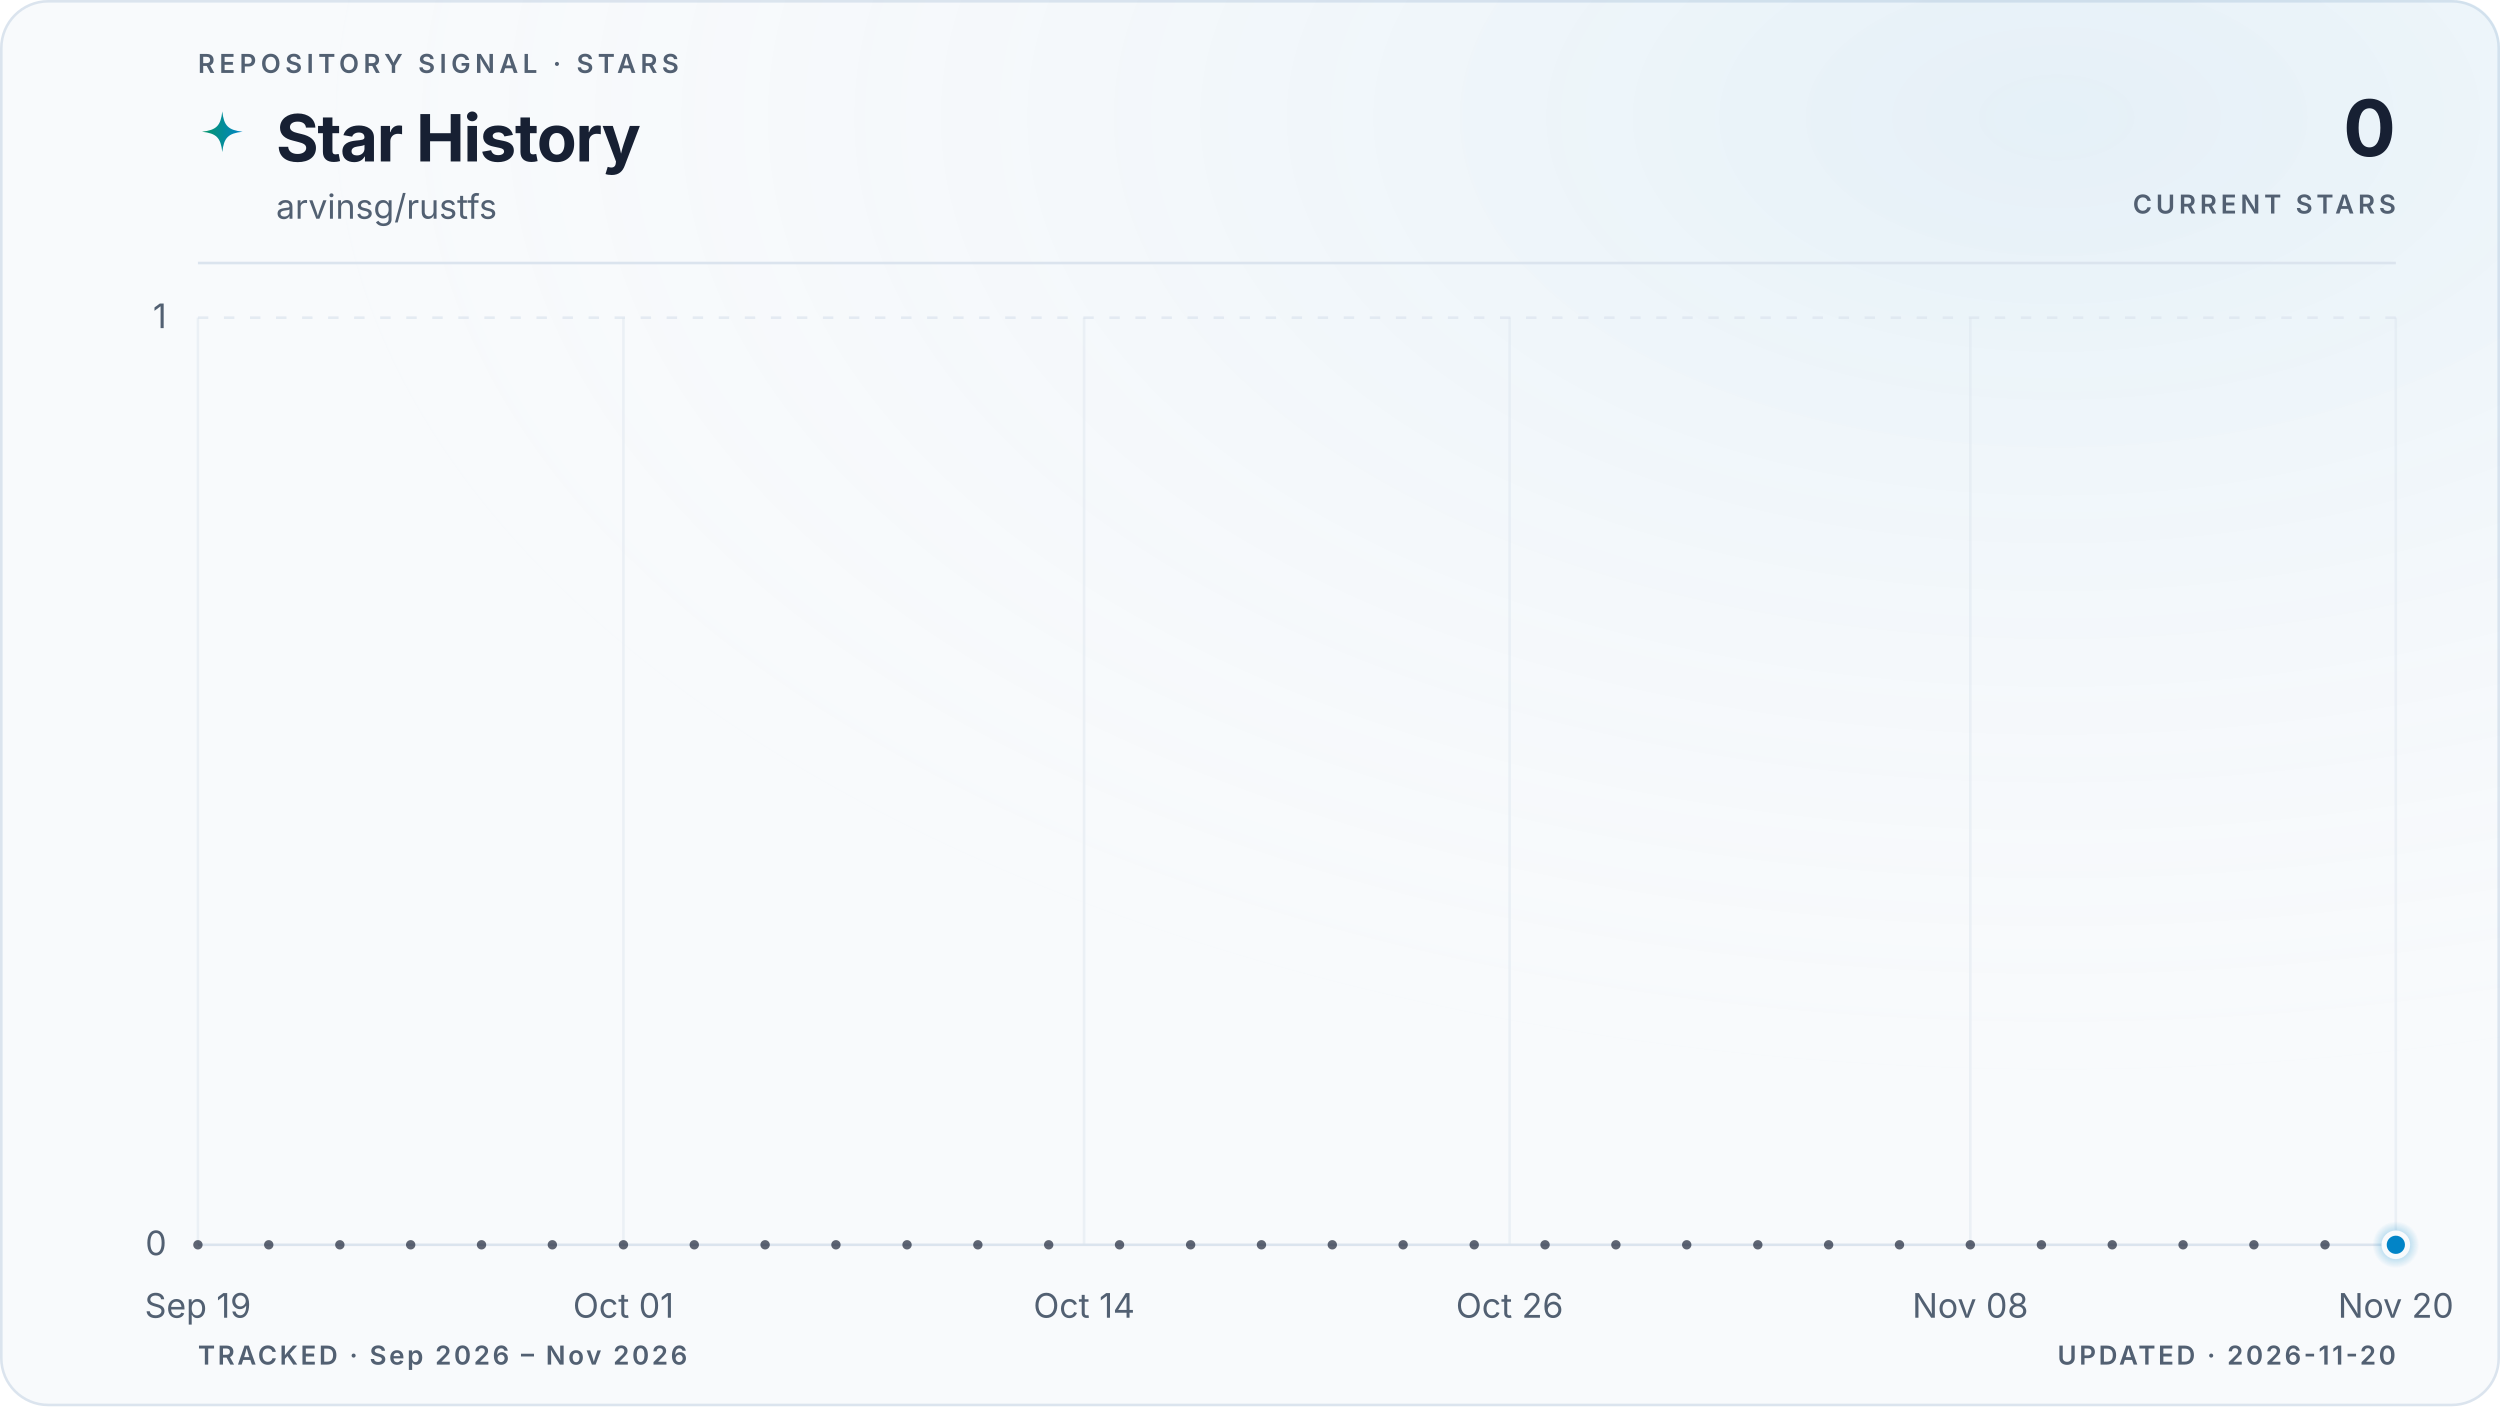
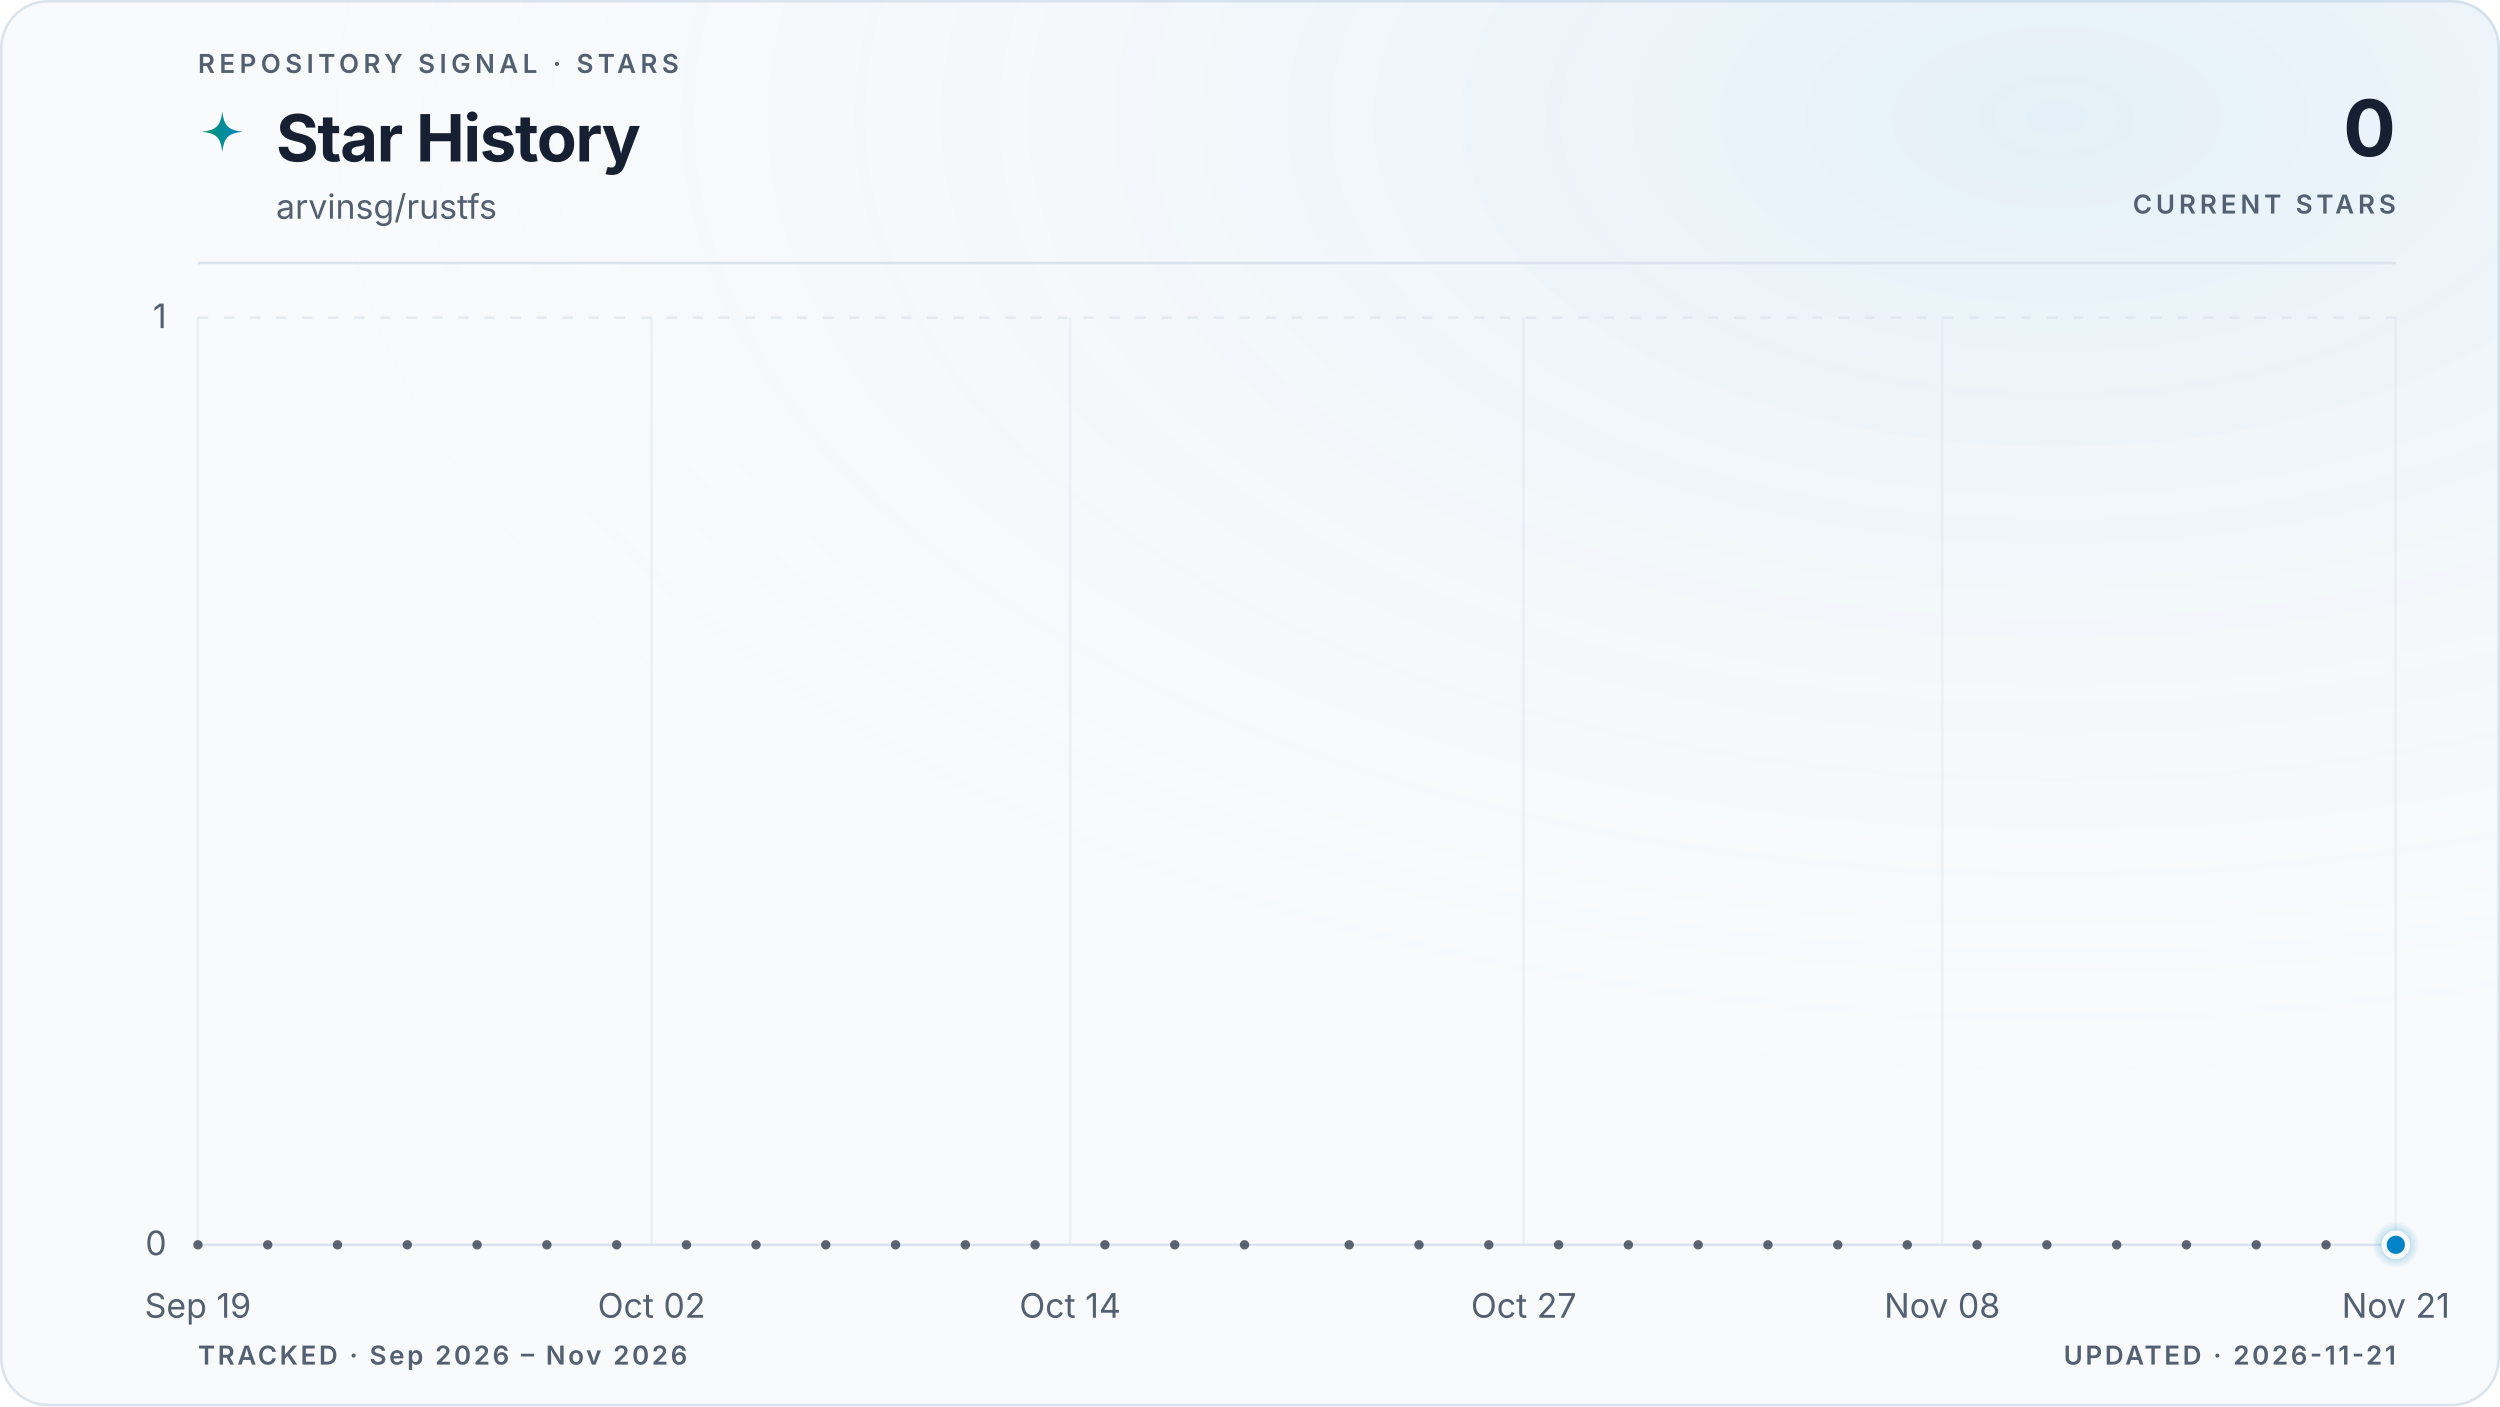
<svg xmlns="http://www.w3.org/2000/svg" viewBox="0 0 960 540" role="img" aria-labelledby="title description" data-style="gradient" data-variant="glow" data-layout="editorial" data-animated="true">
  <defs>
    <linearGradient id="trend" x1="0" y1="0" x2="1" y2="0">
      <stop offset="0%" stop-color="#059669" />
      <stop offset="100%" stop-color="#0284c7" />
    </linearGradient>
    <linearGradient id="area" x1="0" y1="0" x2="0" y2="1">
      <stop offset="0%" stop-color="#059669" stop-opacity="0.22" />
      <stop offset="55%" stop-color="#0284c7" stop-opacity="0.06" />
      <stop offset="100%" stop-color="#0284c7" stop-opacity="0" />
    </linearGradient>
    <radialGradient id="marker-halo" cx="50%" cy="50%" r="50%">
      <stop offset="0%" stop-color="#0284c7" stop-opacity="0.55" />
      <stop offset="100%" stop-color="#0284c7" stop-opacity="0" />
    </radialGradient>
    <radialGradient id="surface-glow" cx="82%" cy="8%" r="70%">
      <stop offset="0%" stop-color="#0284c7" stop-opacity="0.08" />
      <stop offset="100%" stop-color="#f8fafc" stop-opacity="0" />
    </radialGradient>
    <filter id="trend-glow" x="-20%" y="-20%" width="140%" height="140%">
      <feGaussianBlur stdDeviation="5" />
    </filter>
  </defs>
  <style>
.trend-enter{transform-box:fill-box;transform-origin:center;animation:trend-enter 520ms cubic-bezier(0.16,1,0.3,1)}
.marker-enter{transform-box:fill-box;transform-origin:center;animation:marker-enter 320ms cubic-bezier(0.16,1,0.3,1) 200ms both}
.marker-pulse{transform-box:fill-box;transform-origin:center;animation:marker-pulse 2.6s ease-out infinite}
@keyframes trend-enter{from{opacity:.35;transform:translateY(10px)}to{opacity:1;transform:translateY(0)}}
@keyframes marker-enter{from{opacity:0;transform:scale(.4)}to{opacity:1;transform:scale(1)}}
@keyframes marker-pulse{0%{opacity:.5;transform:scale(.7)}70%,100%{opacity:0;transform:scale(2.1)}}
@media (prefers-reduced-motion:reduce){.trend-enter,.marker-enter,.marker-pulse{animation:none!important}}
@media (prefers-reduced-motion:reduce){.marker-pulse{opacity:0}}
</style>
  <rect x="0.5" y="0.5" width="959" height="539" fill="#f8fafc" stroke="#dbe4ee" stroke-width="1" rx="18" />
  <rect width="960" height="540" fill="url(#surface-glow)" rx="18" />
  <text x="76" y="28" fill="#526072" font-family="ui-sans-serif, system-ui, -apple-system, BlinkMacSystemFont, 'Segoe UI', sans-serif" font-size="10" font-weight="600" letter-spacing="1.7">REPOSITORY SIGNAL · STARS</text>
  <path d="M12 1c.8 7.1 2.9 9.2 10 10-7.1.8-9.2 2.9-10 10-.8-7.1-2.9-9.2-10-10 7.1-.8 9.2-2.9 10-10Z" transform="translate(76 42) scale(.78)" fill="url(#trend)" aria-hidden="true" />
  <text x="106" y="62" fill="#172033" font-family="ui-sans-serif, system-ui, -apple-system, BlinkMacSystemFont, 'Segoe UI', sans-serif" font-size="25" font-weight="700" letter-spacing="-0.5">Star History</text>
  <text x="106" y="84" fill="#526072" font-family="ui-sans-serif, system-ui, -apple-system, BlinkMacSystemFont, 'Segoe UI', sans-serif" font-size="13">arvinsg/rustfs</text>
  <text x="920" y="60" fill="#172033" font-family="ui-sans-serif, system-ui, -apple-system, BlinkMacSystemFont, 'Segoe UI', sans-serif" font-size="30" font-weight="700" letter-spacing="-0.6" text-anchor="end">0</text>
  <text x="920" y="82" fill="#526072" font-family="ui-sans-serif, system-ui, -apple-system, BlinkMacSystemFont, 'Segoe UI', sans-serif" font-size="10" font-weight="600" letter-spacing="1.5" text-anchor="end">CURRENT STARS</text>
  <line x1="76" y1="101" x2="920" y2="101" stroke="#dbe4ee" stroke-width="1" />
  <line x1="76" y1="478.0" x2="920" y2="478.0" stroke="#dbe4ee" stroke-width="1" stroke-dasharray="0" opacity="1" />
  <text x="64" y="482.0" fill="#526072" font-family="ui-sans-serif, system-ui, -apple-system, BlinkMacSystemFont, 'Segoe UI', sans-serif" font-size="13" text-anchor="end">0</text>
  <line x1="76" y1="122.0" x2="920" y2="122.0" stroke="#dbe4ee" stroke-width="1" stroke-dasharray="4 6" opacity="0.7" />
  <text x="64" y="126.0" fill="#526072" font-family="ui-sans-serif, system-ui, -apple-system, BlinkMacSystemFont, 'Segoe UI', sans-serif" font-size="13" text-anchor="end">1</text>
  <line x1="76.0" y1="122" x2="76.0" y2="478" stroke="#dbe4ee" stroke-width="1" opacity="0.45" />
  <text x="76.0" y="506" fill="#526072" font-family="ui-sans-serif, system-ui, -apple-system, BlinkMacSystemFont, 'Segoe UI', sans-serif" font-size="13" text-anchor="middle">Sep 19</text>
-   <line x1="239.4" y1="122" x2="239.4" y2="478" stroke="#dbe4ee" stroke-width="1" opacity="0.45" />
-   <text x="239.4" y="506" fill="#526072" font-family="ui-sans-serif, system-ui, -apple-system, BlinkMacSystemFont, 'Segoe UI', sans-serif" font-size="13" text-anchor="middle">Oct 01</text>
-   <line x1="416.3" y1="122" x2="416.3" y2="478" stroke="#dbe4ee" stroke-width="1" opacity="0.45" />
-   <text x="416.3" y="506" fill="#526072" font-family="ui-sans-serif, system-ui, -apple-system, BlinkMacSystemFont, 'Segoe UI', sans-serif" font-size="13" text-anchor="middle">Oct 14</text>
-   <line x1="579.7" y1="122" x2="579.7" y2="478" stroke="#dbe4ee" stroke-width="1" opacity="0.45" />
-   <text x="579.7" y="506" fill="#526072" font-family="ui-sans-serif, system-ui, -apple-system, BlinkMacSystemFont, 'Segoe UI', sans-serif" font-size="13" text-anchor="middle">Oct 26</text>
-   <line x1="756.6" y1="122" x2="756.6" y2="478" stroke="#dbe4ee" stroke-width="1" opacity="0.45" />
-   <text x="756.6" y="506" fill="#526072" font-family="ui-sans-serif, system-ui, -apple-system, BlinkMacSystemFont, 'Segoe UI', sans-serif" font-size="13" text-anchor="middle">Nov 08</text>
+   <line x1="250.2" y1="122" x2="250.2" y2="478" stroke="#dbe4ee" stroke-width="1" opacity="0.45" />
+   <text x="250.2" y="506" fill="#526072" font-family="ui-sans-serif, system-ui, -apple-system, BlinkMacSystemFont, 'Segoe UI', sans-serif" font-size="13" text-anchor="middle">Oct 02</text>
+   <line x1="410.9" y1="122" x2="410.9" y2="478" stroke="#dbe4ee" stroke-width="1" opacity="0.45" />
+   <text x="410.9" y="506" fill="#526072" font-family="ui-sans-serif, system-ui, -apple-system, BlinkMacSystemFont, 'Segoe UI', sans-serif" font-size="13" text-anchor="middle">Oct 14</text>
+   <line x1="585.1" y1="122" x2="585.1" y2="478" stroke="#dbe4ee" stroke-width="1" opacity="0.45" />
+   <text x="585.1" y="506" fill="#526072" font-family="ui-sans-serif, system-ui, -apple-system, BlinkMacSystemFont, 'Segoe UI', sans-serif" font-size="13" text-anchor="middle">Oct 27</text>
+   <line x1="745.8" y1="122" x2="745.8" y2="478" stroke="#dbe4ee" stroke-width="1" opacity="0.45" />
+   <text x="745.8" y="506" fill="#526072" font-family="ui-sans-serif, system-ui, -apple-system, BlinkMacSystemFont, 'Segoe UI', sans-serif" font-size="13" text-anchor="middle">Nov 08</text>
  <line x1="920.0" y1="122" x2="920.0" y2="478" stroke="#dbe4ee" stroke-width="1" opacity="0.45" />
-   <text x="920.0" y="506" fill="#526072" font-family="ui-sans-serif, system-ui, -apple-system, BlinkMacSystemFont, 'Segoe UI', sans-serif" font-size="13" text-anchor="middle">Nov 20</text>
+   <text x="920.0" y="506" fill="#526072" font-family="ui-sans-serif, system-ui, -apple-system, BlinkMacSystemFont, 'Segoe UI', sans-serif" font-size="13" text-anchor="middle">Nov 21</text>
  <g class="trend-enter">
-     <path d="M 76.0 478.0 C 80.5 478.0, 85.1 478.0, 89.6 478.0 C 94.2 478.0, 98.7 478.0, 103.2 478.0 C 107.8 478.0, 112.3 478.0, 116.8 478.0 C 121.4 478.0, 125.9 478.0, 130.5 478.0 C 135.0 478.0, 139.5 478.0, 144.1 478.0 C 148.6 478.0, 153.1 478.0, 157.7 478.0 C 162.2 478.0, 166.8 478.0, 171.3 478.0 C 175.8 478.0, 180.4 478.0, 184.9 478.0 C 189.4 478.0, 194.0 478.0, 198.5 478.0 C 203.1 478.0, 207.6 478.0, 212.1 478.0 C 216.7 478.0, 221.2 478.0, 225.7 478.0 C 230.3 478.0, 234.8 478.0, 239.4 478.0 C 243.9 478.0, 248.4 478.0, 253.0 478.0 C 257.5 478.0, 262.0 478.0, 266.6 478.0 C 271.1 478.0, 275.7 478.0, 280.2 478.0 C 284.7 478.0, 289.3 478.0, 293.8 478.0 C 298.3 478.0, 302.9 478.0, 307.4 478.0 C 312.0 478.0, 316.5 478.0, 321.0 478.0 C 325.6 478.0, 330.1 478.0, 334.6 478.0 C 339.2 478.0, 343.7 478.0, 348.3 478.0 C 352.8 478.0, 357.3 478.0, 361.9 478.0 C 366.4 478.0, 370.9 478.0, 375.5 478.0 C 380.0 478.0, 384.6 478.0, 389.1 478.0 C 393.6 478.0, 398.2 478.0, 402.7 478.0 C 407.2 478.0, 411.8 478.0, 416.3 478.0 C 420.9 478.0, 425.4 478.0, 429.9 478.0 C 434.5 478.0, 439.0 478.0, 443.5 478.0 C 448.1 478.0, 452.6 478.0, 457.2 478.0 C 461.7 478.0, 466.2 478.0, 470.8 478.0 C 475.3 478.0, 479.8 478.0, 484.4 478.0 C 488.9 478.0, 493.5 478.0, 498.0 478.0 C 502.5 478.0, 507.1 478.0, 511.6 478.0 C 516.2 478.0, 520.7 478.0, 525.2 478.0 C 529.8 478.0, 534.3 478.0, 538.8 478.0 C 543.4 478.0, 547.9 478.0, 552.5 478.0 C 557.0 478.0, 561.5 478.0, 566.1 478.0 C 570.6 478.0, 575.1 478.0, 579.7 478.0 C 584.2 478.0, 588.8 478.0, 593.3 478.0 C 597.8 478.0, 602.4 478.0, 606.9 478.0 C 611.4 478.0, 616.0 478.0, 620.5 478.0 C 625.1 478.0, 629.6 478.0, 634.1 478.0 C 638.7 478.0, 643.2 478.0, 647.7 478.0 C 652.3 478.0, 656.8 478.0, 661.4 478.0 C 665.9 478.0, 670.4 478.0, 675.0 478.0 C 679.5 478.0, 684.0 478.0, 688.6 478.0 C 693.1 478.0, 697.7 478.0, 702.2 478.0 C 706.7 478.0, 711.3 478.0, 715.8 478.0 C 720.3 478.0, 724.9 478.0, 729.4 478.0 C 734.0 478.0, 738.5 478.0, 743.0 478.0 C 747.6 478.0, 752.1 478.0, 756.6 478.0 C 761.2 478.0, 765.7 478.0, 770.3 478.0 C 774.8 478.0, 779.3 478.0, 783.9 478.0 C 788.4 478.0, 792.9 478.0, 797.5 478.0 C 802.0 478.0, 806.6 478.0, 811.1 478.0 C 815.6 478.0, 820.2 478.0, 824.7 478.0 C 829.2 478.0, 833.8 478.0, 838.3 478.0 C 842.9 478.0, 847.4 478.0, 851.9 478.0 C 856.5 478.0, 861.0 478.0, 865.5 478.0 C 870.1 478.0, 874.6 478.0, 879.2 478.0 C 883.7 478.0, 888.2 478.0, 892.8 478.0 C 897.3 478.0, 901.8 478.0, 906.4 478.0 C 910.9 478.0, 915.5 478.0, 920.0 478.0 L 920.0 478.0 L 76.0 478.0 Z" fill="url(#area)" />
-     <path d="M 76.0 478.0 C 80.5 478.0, 85.1 478.0, 89.6 478.0 C 94.2 478.0, 98.7 478.0, 103.2 478.0 C 107.8 478.0, 112.3 478.0, 116.8 478.0 C 121.4 478.0, 125.9 478.0, 130.5 478.0 C 135.0 478.0, 139.5 478.0, 144.1 478.0 C 148.6 478.0, 153.1 478.0, 157.7 478.0 C 162.2 478.0, 166.8 478.0, 171.3 478.0 C 175.8 478.0, 180.4 478.0, 184.9 478.0 C 189.4 478.0, 194.0 478.0, 198.5 478.0 C 203.1 478.0, 207.6 478.0, 212.1 478.0 C 216.7 478.0, 221.2 478.0, 225.7 478.0 C 230.3 478.0, 234.8 478.0, 239.4 478.0 C 243.9 478.0, 248.4 478.0, 253.0 478.0 C 257.5 478.0, 262.0 478.0, 266.6 478.0 C 271.1 478.0, 275.7 478.0, 280.2 478.0 C 284.7 478.0, 289.3 478.0, 293.8 478.0 C 298.3 478.0, 302.9 478.0, 307.4 478.0 C 312.0 478.0, 316.5 478.0, 321.0 478.0 C 325.6 478.0, 330.1 478.0, 334.6 478.0 C 339.2 478.0, 343.7 478.0, 348.3 478.0 C 352.8 478.0, 357.3 478.0, 361.9 478.0 C 366.4 478.0, 370.9 478.0, 375.5 478.0 C 380.0 478.0, 384.6 478.0, 389.1 478.0 C 393.6 478.0, 398.2 478.0, 402.7 478.0 C 407.2 478.0, 411.8 478.0, 416.3 478.0 C 420.9 478.0, 425.4 478.0, 429.9 478.0 C 434.5 478.0, 439.0 478.0, 443.5 478.0 C 448.1 478.0, 452.6 478.0, 457.2 478.0 C 461.7 478.0, 466.2 478.0, 470.8 478.0 C 475.3 478.0, 479.8 478.0, 484.4 478.0 C 488.9 478.0, 493.5 478.0, 498.0 478.0 C 502.5 478.0, 507.1 478.0, 511.6 478.0 C 516.2 478.0, 520.7 478.0, 525.2 478.0 C 529.8 478.0, 534.3 478.0, 538.8 478.0 C 543.4 478.0, 547.9 478.0, 552.5 478.0 C 557.0 478.0, 561.5 478.0, 566.1 478.0 C 570.6 478.0, 575.1 478.0, 579.7 478.0 C 584.2 478.0, 588.8 478.0, 593.3 478.0 C 597.8 478.0, 602.4 478.0, 606.9 478.0 C 611.4 478.0, 616.0 478.0, 620.5 478.0 C 625.1 478.0, 629.6 478.0, 634.1 478.0 C 638.7 478.0, 643.2 478.0, 647.7 478.0 C 652.3 478.0, 656.8 478.0, 661.4 478.0 C 665.9 478.0, 670.4 478.0, 675.0 478.0 C 679.5 478.0, 684.0 478.0, 688.6 478.0 C 693.1 478.0, 697.7 478.0, 702.2 478.0 C 706.7 478.0, 711.3 478.0, 715.8 478.0 C 720.3 478.0, 724.9 478.0, 729.4 478.0 C 734.0 478.0, 738.5 478.0, 743.0 478.0 C 747.6 478.0, 752.1 478.0, 756.6 478.0 C 761.2 478.0, 765.7 478.0, 770.3 478.0 C 774.8 478.0, 779.3 478.0, 783.9 478.0 C 788.4 478.0, 792.9 478.0, 797.5 478.0 C 802.0 478.0, 806.6 478.0, 811.1 478.0 C 815.6 478.0, 820.2 478.0, 824.7 478.0 C 829.2 478.0, 833.8 478.0, 838.3 478.0 C 842.9 478.0, 847.4 478.0, 851.9 478.0 C 856.5 478.0, 861.0 478.0, 865.5 478.0 C 870.1 478.0, 874.6 478.0, 879.2 478.0 C 883.7 478.0, 888.2 478.0, 892.8 478.0 C 897.3 478.0, 901.8 478.0, 906.4 478.0 C 910.9 478.0, 915.5 478.0, 920.0 478.0" fill="none" stroke="url(#trend)" stroke-width="10" stroke-linecap="round" stroke-linejoin="round" opacity="0.10" filter="url(#trend-glow)" />
-     <path d="M 76.0 478.0 C 80.5 478.0, 85.1 478.0, 89.6 478.0 C 94.2 478.0, 98.7 478.0, 103.2 478.0 C 107.8 478.0, 112.3 478.0, 116.8 478.0 C 121.4 478.0, 125.9 478.0, 130.5 478.0 C 135.0 478.0, 139.5 478.0, 144.1 478.0 C 148.6 478.0, 153.1 478.0, 157.7 478.0 C 162.2 478.0, 166.8 478.0, 171.3 478.0 C 175.8 478.0, 180.4 478.0, 184.9 478.0 C 189.4 478.0, 194.0 478.0, 198.5 478.0 C 203.1 478.0, 207.6 478.0, 212.1 478.0 C 216.7 478.0, 221.2 478.0, 225.7 478.0 C 230.3 478.0, 234.8 478.0, 239.4 478.0 C 243.9 478.0, 248.4 478.0, 253.0 478.0 C 257.5 478.0, 262.0 478.0, 266.6 478.0 C 271.1 478.0, 275.7 478.0, 280.2 478.0 C 284.7 478.0, 289.3 478.0, 293.8 478.0 C 298.3 478.0, 302.9 478.0, 307.4 478.0 C 312.0 478.0, 316.5 478.0, 321.0 478.0 C 325.6 478.0, 330.1 478.0, 334.6 478.0 C 339.2 478.0, 343.7 478.0, 348.3 478.0 C 352.8 478.0, 357.3 478.0, 361.9 478.0 C 366.4 478.0, 370.9 478.0, 375.5 478.0 C 380.0 478.0, 384.6 478.0, 389.1 478.0 C 393.6 478.0, 398.2 478.0, 402.7 478.0 C 407.2 478.0, 411.8 478.0, 416.3 478.0 C 420.9 478.0, 425.4 478.0, 429.9 478.0 C 434.5 478.0, 439.0 478.0, 443.5 478.0 C 448.1 478.0, 452.6 478.0, 457.2 478.0 C 461.7 478.0, 466.2 478.0, 470.8 478.0 C 475.3 478.0, 479.8 478.0, 484.4 478.0 C 488.9 478.0, 493.5 478.0, 498.0 478.0 C 502.5 478.0, 507.1 478.0, 511.6 478.0 C 516.2 478.0, 520.7 478.0, 525.2 478.0 C 529.8 478.0, 534.3 478.0, 538.8 478.0 C 543.4 478.0, 547.9 478.0, 552.5 478.0 C 557.0 478.0, 561.5 478.0, 566.1 478.0 C 570.6 478.0, 575.1 478.0, 579.7 478.0 C 584.2 478.0, 588.8 478.0, 593.3 478.0 C 597.8 478.0, 602.4 478.0, 606.9 478.0 C 611.4 478.0, 616.0 478.0, 620.5 478.0 C 625.1 478.0, 629.6 478.0, 634.1 478.0 C 638.7 478.0, 643.2 478.0, 647.7 478.0 C 652.3 478.0, 656.8 478.0, 661.4 478.0 C 665.9 478.0, 670.4 478.0, 675.0 478.0 C 679.5 478.0, 684.0 478.0, 688.6 478.0 C 693.1 478.0, 697.7 478.0, 702.2 478.0 C 706.7 478.0, 711.3 478.0, 715.8 478.0 C 720.3 478.0, 724.9 478.0, 729.4 478.0 C 734.0 478.0, 738.5 478.0, 743.0 478.0 C 747.6 478.0, 752.1 478.0, 756.6 478.0 C 761.2 478.0, 765.7 478.0, 770.3 478.0 C 774.8 478.0, 779.3 478.0, 783.9 478.0 C 788.4 478.0, 792.9 478.0, 797.5 478.0 C 802.0 478.0, 806.6 478.0, 811.1 478.0 C 815.6 478.0, 820.2 478.0, 824.7 478.0 C 829.2 478.0, 833.8 478.0, 838.3 478.0 C 842.9 478.0, 847.4 478.0, 851.9 478.0 C 856.5 478.0, 861.0 478.0, 865.5 478.0 C 870.1 478.0, 874.6 478.0, 879.2 478.0 C 883.7 478.0, 888.2 478.0, 892.8 478.0 C 897.3 478.0, 901.8 478.0, 906.4 478.0 C 910.9 478.0, 915.5 478.0, 920.0 478.0" fill="none" stroke="url(#trend)" stroke-width="3" stroke-linecap="round" stroke-linejoin="round" />
+     <path d="M 76.0 478.0 C 80.5 478.0, 84.9 478.0, 89.4 478.0 C 93.9 478.0, 98.3 478.0, 102.8 478.0 C 107.3 478.0, 111.7 478.0, 116.2 478.0 C 120.7 478.0, 125.1 478.0, 129.6 478.0 C 134.1 478.0, 138.5 478.0, 143.0 478.0 C 147.4 478.0, 151.9 478.0, 156.4 478.0 C 160.8 478.0, 165.3 478.0, 169.8 478.0 C 174.2 478.0, 178.7 478.0, 183.2 478.0 C 187.6 478.0, 192.1 478.0, 196.6 478.0 C 201.0 478.0, 205.5 478.0, 210.0 478.0 C 214.4 478.0, 218.9 478.0, 223.4 478.0 C 227.8 478.0, 232.3 478.0, 236.8 478.0 C 241.2 478.0, 245.7 478.0, 250.2 478.0 C 254.6 478.0, 259.1 478.0, 263.6 478.0 C 268.0 478.0, 272.5 478.0, 277.0 478.0 C 281.4 478.0, 285.9 478.0, 290.3 478.0 C 294.8 478.0, 299.3 478.0, 303.7 478.0 C 308.2 478.0, 312.7 478.0, 317.1 478.0 C 321.6 478.0, 326.1 478.0, 330.5 478.0 C 335.0 478.0, 339.5 478.0, 343.9 478.0 C 348.4 478.0, 352.9 478.0, 357.3 478.0 C 361.8 478.0, 366.3 478.0, 370.7 478.0 C 375.2 478.0, 379.7 478.0, 384.1 478.0 C 388.6 478.0, 393.1 478.0, 397.5 478.0 C 402.0 478.0, 406.5 478.0, 410.9 478.0 C 415.4 478.0, 419.9 478.0, 424.3 478.0 C 428.8 478.0, 433.2 478.0, 437.7 478.0 C 442.2 478.0, 446.6 478.0, 451.1 478.0 C 455.6 478.0, 460.0 478.0, 464.5 478.0 C 469.0 478.0, 473.4 478.0, 477.9 478.0 C 482.4 478.0, 486.8 478.0, 491.3 478.0 C 495.8 478.0, 500.2 478.0, 504.7 478.0 C 509.2 478.0, 513.6 478.0, 518.1 478.0 C 522.6 478.0, 527.0 478.0, 531.5 478.0 C 536.0 478.0, 540.4 478.0, 544.9 478.0 C 549.4 478.0, 553.8 478.0, 558.3 478.0 C 562.8 478.0, 567.2 478.0, 571.7 478.0 C 576.1 478.0, 580.6 478.0, 585.1 478.0 C 589.5 478.0, 594.0 478.0, 598.5 478.0 C 602.9 478.0, 607.4 478.0, 611.9 478.0 C 616.3 478.0, 620.8 478.0, 625.3 478.0 C 629.7 478.0, 634.2 478.0, 638.7 478.0 C 643.1 478.0, 647.6 478.0, 652.1 478.0 C 656.5 478.0, 661.0 478.0, 665.5 478.0 C 669.9 478.0, 674.4 478.0, 678.9 478.0 C 683.3 478.0, 687.8 478.0, 692.3 478.0 C 696.7 478.0, 701.2 478.0, 705.7 478.0 C 710.1 478.0, 714.6 478.0, 719.0 478.0 C 723.5 478.0, 728.0 478.0, 732.4 478.0 C 736.9 478.0, 741.4 478.0, 745.8 478.0 C 750.3 478.0, 754.8 478.0, 759.2 478.0 C 763.7 478.0, 768.2 478.0, 772.6 478.0 C 777.1 478.0, 781.6 478.0, 786.0 478.0 C 790.5 478.0, 795.0 478.0, 799.4 478.0 C 803.9 478.0, 808.4 478.0, 812.8 478.0 C 817.3 478.0, 821.8 478.0, 826.2 478.0 C 830.7 478.0, 835.2 478.0, 839.6 478.0 C 844.1 478.0, 848.6 478.0, 853.0 478.0 C 857.5 478.0, 861.9 478.0, 866.4 478.0 C 870.9 478.0, 875.3 478.0, 879.8 478.0 C 884.3 478.0, 888.7 478.0, 893.2 478.0 C 897.7 478.0, 902.1 478.0, 906.6 478.0 C 911.1 478.0, 915.5 478.0, 920.0 478.0 L 920.0 478.0 L 76.0 478.0 Z" fill="url(#area)" />
+     <path d="M 76.0 478.0 C 80.5 478.0, 84.9 478.0, 89.4 478.0 C 93.9 478.0, 98.3 478.0, 102.8 478.0 C 107.3 478.0, 111.7 478.0, 116.2 478.0 C 120.7 478.0, 125.1 478.0, 129.6 478.0 C 134.1 478.0, 138.5 478.0, 143.0 478.0 C 147.4 478.0, 151.9 478.0, 156.4 478.0 C 160.8 478.0, 165.3 478.0, 169.8 478.0 C 174.2 478.0, 178.7 478.0, 183.2 478.0 C 187.6 478.0, 192.1 478.0, 196.6 478.0 C 201.0 478.0, 205.5 478.0, 210.0 478.0 C 214.4 478.0, 218.9 478.0, 223.4 478.0 C 227.8 478.0, 232.3 478.0, 236.8 478.0 C 241.2 478.0, 245.7 478.0, 250.2 478.0 C 254.6 478.0, 259.1 478.0, 263.6 478.0 C 268.0 478.0, 272.5 478.0, 277.0 478.0 C 281.4 478.0, 285.9 478.0, 290.3 478.0 C 294.8 478.0, 299.3 478.0, 303.7 478.0 C 308.2 478.0, 312.7 478.0, 317.1 478.0 C 321.6 478.0, 326.1 478.0, 330.5 478.0 C 335.0 478.0, 339.5 478.0, 343.9 478.0 C 348.4 478.0, 352.9 478.0, 357.3 478.0 C 361.8 478.0, 366.3 478.0, 370.7 478.0 C 375.2 478.0, 379.7 478.0, 384.1 478.0 C 388.6 478.0, 393.1 478.0, 397.5 478.0 C 402.0 478.0, 406.5 478.0, 410.9 478.0 C 415.4 478.0, 419.9 478.0, 424.3 478.0 C 428.8 478.0, 433.2 478.0, 437.7 478.0 C 442.2 478.0, 446.6 478.0, 451.1 478.0 C 455.6 478.0, 460.0 478.0, 464.5 478.0 C 469.0 478.0, 473.4 478.0, 477.9 478.0 C 482.4 478.0, 486.8 478.0, 491.3 478.0 C 495.8 478.0, 500.2 478.0, 504.7 478.0 C 509.2 478.0, 513.6 478.0, 518.1 478.0 C 522.6 478.0, 527.0 478.0, 531.5 478.0 C 536.0 478.0, 540.4 478.0, 544.9 478.0 C 549.4 478.0, 553.8 478.0, 558.3 478.0 C 562.8 478.0, 567.2 478.0, 571.7 478.0 C 576.1 478.0, 580.6 478.0, 585.1 478.0 C 589.5 478.0, 594.0 478.0, 598.5 478.0 C 602.9 478.0, 607.4 478.0, 611.9 478.0 C 616.3 478.0, 620.8 478.0, 625.3 478.0 C 629.7 478.0, 634.2 478.0, 638.7 478.0 C 643.1 478.0, 647.6 478.0, 652.1 478.0 C 656.5 478.0, 661.0 478.0, 665.5 478.0 C 669.9 478.0, 674.4 478.0, 678.9 478.0 C 683.3 478.0, 687.8 478.0, 692.3 478.0 C 696.7 478.0, 701.2 478.0, 705.7 478.0 C 710.1 478.0, 714.6 478.0, 719.0 478.0 C 723.5 478.0, 728.0 478.0, 732.4 478.0 C 736.9 478.0, 741.4 478.0, 745.8 478.0 C 750.3 478.0, 754.8 478.0, 759.2 478.0 C 763.7 478.0, 768.2 478.0, 772.6 478.0 C 777.1 478.0, 781.6 478.0, 786.0 478.0 C 790.5 478.0, 795.0 478.0, 799.4 478.0 C 803.9 478.0, 808.4 478.0, 812.8 478.0 C 817.3 478.0, 821.8 478.0, 826.2 478.0 C 830.7 478.0, 835.2 478.0, 839.6 478.0 C 844.1 478.0, 848.6 478.0, 853.0 478.0 C 857.5 478.0, 861.9 478.0, 866.4 478.0 C 870.9 478.0, 875.3 478.0, 879.8 478.0 C 884.3 478.0, 888.7 478.0, 893.2 478.0 C 897.7 478.0, 902.1 478.0, 906.6 478.0 C 911.1 478.0, 915.5 478.0, 920.0 478.0" fill="none" stroke="url(#trend)" stroke-width="10" stroke-linecap="round" stroke-linejoin="round" opacity="0.10" filter="url(#trend-glow)" />
+     <path d="M 76.0 478.0 C 80.5 478.0, 84.9 478.0, 89.4 478.0 C 93.9 478.0, 98.3 478.0, 102.8 478.0 C 107.3 478.0, 111.7 478.0, 116.2 478.0 C 120.7 478.0, 125.1 478.0, 129.6 478.0 C 134.1 478.0, 138.5 478.0, 143.0 478.0 C 147.4 478.0, 151.9 478.0, 156.4 478.0 C 160.8 478.0, 165.3 478.0, 169.8 478.0 C 174.2 478.0, 178.7 478.0, 183.2 478.0 C 187.6 478.0, 192.1 478.0, 196.6 478.0 C 201.0 478.0, 205.5 478.0, 210.0 478.0 C 214.4 478.0, 218.9 478.0, 223.4 478.0 C 227.8 478.0, 232.3 478.0, 236.8 478.0 C 241.2 478.0, 245.7 478.0, 250.2 478.0 C 254.6 478.0, 259.1 478.0, 263.6 478.0 C 268.0 478.0, 272.5 478.0, 277.0 478.0 C 281.4 478.0, 285.9 478.0, 290.3 478.0 C 294.8 478.0, 299.3 478.0, 303.7 478.0 C 308.2 478.0, 312.7 478.0, 317.1 478.0 C 321.6 478.0, 326.1 478.0, 330.5 478.0 C 335.0 478.0, 339.5 478.0, 343.9 478.0 C 348.4 478.0, 352.9 478.0, 357.3 478.0 C 361.8 478.0, 366.3 478.0, 370.7 478.0 C 375.2 478.0, 379.7 478.0, 384.1 478.0 C 388.6 478.0, 393.1 478.0, 397.5 478.0 C 402.0 478.0, 406.5 478.0, 410.9 478.0 C 415.4 478.0, 419.9 478.0, 424.3 478.0 C 428.8 478.0, 433.2 478.0, 437.7 478.0 C 442.2 478.0, 446.6 478.0, 451.1 478.0 C 455.6 478.0, 460.0 478.0, 464.5 478.0 C 469.0 478.0, 473.4 478.0, 477.9 478.0 C 482.4 478.0, 486.8 478.0, 491.3 478.0 C 495.8 478.0, 500.2 478.0, 504.7 478.0 C 509.2 478.0, 513.6 478.0, 518.1 478.0 C 522.6 478.0, 527.0 478.0, 531.5 478.0 C 536.0 478.0, 540.4 478.0, 544.9 478.0 C 549.4 478.0, 553.8 478.0, 558.3 478.0 C 562.8 478.0, 567.2 478.0, 571.7 478.0 C 576.1 478.0, 580.6 478.0, 585.1 478.0 C 589.5 478.0, 594.0 478.0, 598.5 478.0 C 602.9 478.0, 607.4 478.0, 611.9 478.0 C 616.3 478.0, 620.8 478.0, 625.3 478.0 C 629.7 478.0, 634.2 478.0, 638.7 478.0 C 643.1 478.0, 647.6 478.0, 652.1 478.0 C 656.5 478.0, 661.0 478.0, 665.5 478.0 C 669.9 478.0, 674.4 478.0, 678.9 478.0 C 683.3 478.0, 687.8 478.0, 692.3 478.0 C 696.7 478.0, 701.2 478.0, 705.7 478.0 C 710.1 478.0, 714.6 478.0, 719.0 478.0 C 723.5 478.0, 728.0 478.0, 732.4 478.0 C 736.9 478.0, 741.4 478.0, 745.8 478.0 C 750.3 478.0, 754.8 478.0, 759.2 478.0 C 763.7 478.0, 768.2 478.0, 772.6 478.0 C 777.1 478.0, 781.6 478.0, 786.0 478.0 C 790.5 478.0, 795.0 478.0, 799.4 478.0 C 803.9 478.0, 808.4 478.0, 812.8 478.0 C 817.3 478.0, 821.8 478.0, 826.2 478.0 C 830.7 478.0, 835.2 478.0, 839.6 478.0 C 844.1 478.0, 848.6 478.0, 853.0 478.0 C 857.5 478.0, 861.9 478.0, 866.4 478.0 C 870.9 478.0, 875.3 478.0, 879.8 478.0 C 884.3 478.0, 888.7 478.0, 893.2 478.0 C 897.7 478.0, 902.1 478.0, 906.6 478.0 C 911.1 478.0, 915.5 478.0, 920.0 478.0" fill="none" stroke="url(#trend)" stroke-width="3" stroke-linecap="round" stroke-linejoin="round" />
    <g data-point-count="31" fill="#172033" opacity="0.68">
      <circle cx="76.0" cy="478.0" r="1.8" />
-       <circle cx="103.2" cy="478.0" r="1.8" />
-       <circle cx="130.5" cy="478.0" r="1.8" />
-       <circle cx="157.7" cy="478.0" r="1.8" />
-       <circle cx="184.9" cy="478.0" r="1.8" />
-       <circle cx="212.1" cy="478.0" r="1.8" />
-       <circle cx="239.4" cy="478.0" r="1.8" />
-       <circle cx="266.6" cy="478.0" r="1.8" />
-       <circle cx="293.8" cy="478.0" r="1.8" />
-       <circle cx="321.0" cy="478.0" r="1.8" />
-       <circle cx="348.3" cy="478.0" r="1.8" />
-       <circle cx="375.5" cy="478.0" r="1.8" />
-       <circle cx="402.7" cy="478.0" r="1.8" />
-       <circle cx="429.9" cy="478.0" r="1.8" />
-       <circle cx="457.2" cy="478.0" r="1.8" />
-       <circle cx="484.4" cy="478.0" r="1.8" />
-       <circle cx="511.6" cy="478.0" r="1.8" />
-       <circle cx="538.8" cy="478.0" r="1.8" />
-       <circle cx="566.1" cy="478.0" r="1.8" />
-       <circle cx="593.3" cy="478.0" r="1.8" />
-       <circle cx="620.5" cy="478.0" r="1.8" />
-       <circle cx="647.7" cy="478.0" r="1.8" />
-       <circle cx="675.0" cy="478.0" r="1.8" />
-       <circle cx="702.2" cy="478.0" r="1.8" />
-       <circle cx="729.4" cy="478.0" r="1.8" />
-       <circle cx="756.6" cy="478.0" r="1.8" />
-       <circle cx="783.9" cy="478.0" r="1.8" />
-       <circle cx="811.1" cy="478.0" r="1.8" />
-       <circle cx="838.3" cy="478.0" r="1.8" />
-       <circle cx="865.5" cy="478.0" r="1.8" />
-       <circle cx="892.8" cy="478.0" r="1.8" />
+       <circle cx="102.8" cy="478.0" r="1.8" />
+       <circle cx="129.6" cy="478.0" r="1.8" />
+       <circle cx="156.4" cy="478.0" r="1.8" />
+       <circle cx="183.2" cy="478.0" r="1.8" />
+       <circle cx="210.0" cy="478.0" r="1.8" />
+       <circle cx="236.8" cy="478.0" r="1.8" />
+       <circle cx="263.6" cy="478.0" r="1.8" />
+       <circle cx="290.3" cy="478.0" r="1.8" />
+       <circle cx="317.1" cy="478.0" r="1.8" />
+       <circle cx="343.9" cy="478.0" r="1.8" />
+       <circle cx="370.7" cy="478.0" r="1.8" />
+       <circle cx="397.5" cy="478.0" r="1.8" />
+       <circle cx="424.3" cy="478.0" r="1.8" />
+       <circle cx="451.1" cy="478.0" r="1.8" />
+       <circle cx="477.9" cy="478.0" r="1.8" />
+       <circle cx="518.1" cy="478.0" r="1.8" />
+       <circle cx="544.9" cy="478.0" r="1.8" />
+       <circle cx="571.7" cy="478.0" r="1.8" />
+       <circle cx="598.5" cy="478.0" r="1.8" />
+       <circle cx="625.3" cy="478.0" r="1.8" />
+       <circle cx="652.1" cy="478.0" r="1.8" />
+       <circle cx="678.9" cy="478.0" r="1.8" />
+       <circle cx="705.7" cy="478.0" r="1.8" />
+       <circle cx="732.4" cy="478.0" r="1.8" />
+       <circle cx="759.2" cy="478.0" r="1.8" />
+       <circle cx="786.0" cy="478.0" r="1.8" />
+       <circle cx="812.8" cy="478.0" r="1.8" />
+       <circle cx="839.6" cy="478.0" r="1.8" />
+       <circle cx="866.4" cy="478.0" r="1.8" />
+       <circle cx="893.2" cy="478.0" r="1.8" />
    </g>
  </g>
  <g class="marker-enter">
    <circle class="marker-pulse" cx="920.0" cy="478.0" r="9" fill="url(#marker-halo)" />
    <circle cx="920.0" cy="478.0" r="4.5" fill="#0284c7" stroke="#f8fafc" stroke-width="2" />
  </g>
  <text x="76" y="524" fill="#526072" font-family="ui-sans-serif, system-ui, -apple-system, BlinkMacSystemFont, 'Segoe UI', sans-serif" font-size="10" font-weight="600" letter-spacing="1">TRACKED · Sep 2026 – Nov 2026</text>
-   <text x="920" y="524" fill="#526072" font-family="ui-sans-serif, system-ui, -apple-system, BlinkMacSystemFont, 'Segoe UI', sans-serif" font-size="10" font-weight="600" letter-spacing="1" text-anchor="end">UPDATED · 2026-11-20</text>
+   <text x="920" y="524" fill="#526072" font-family="ui-sans-serif, system-ui, -apple-system, BlinkMacSystemFont, 'Segoe UI', sans-serif" font-size="10" font-weight="600" letter-spacing="1" text-anchor="end">UPDATED · 2026-11-21</text>
</svg>
